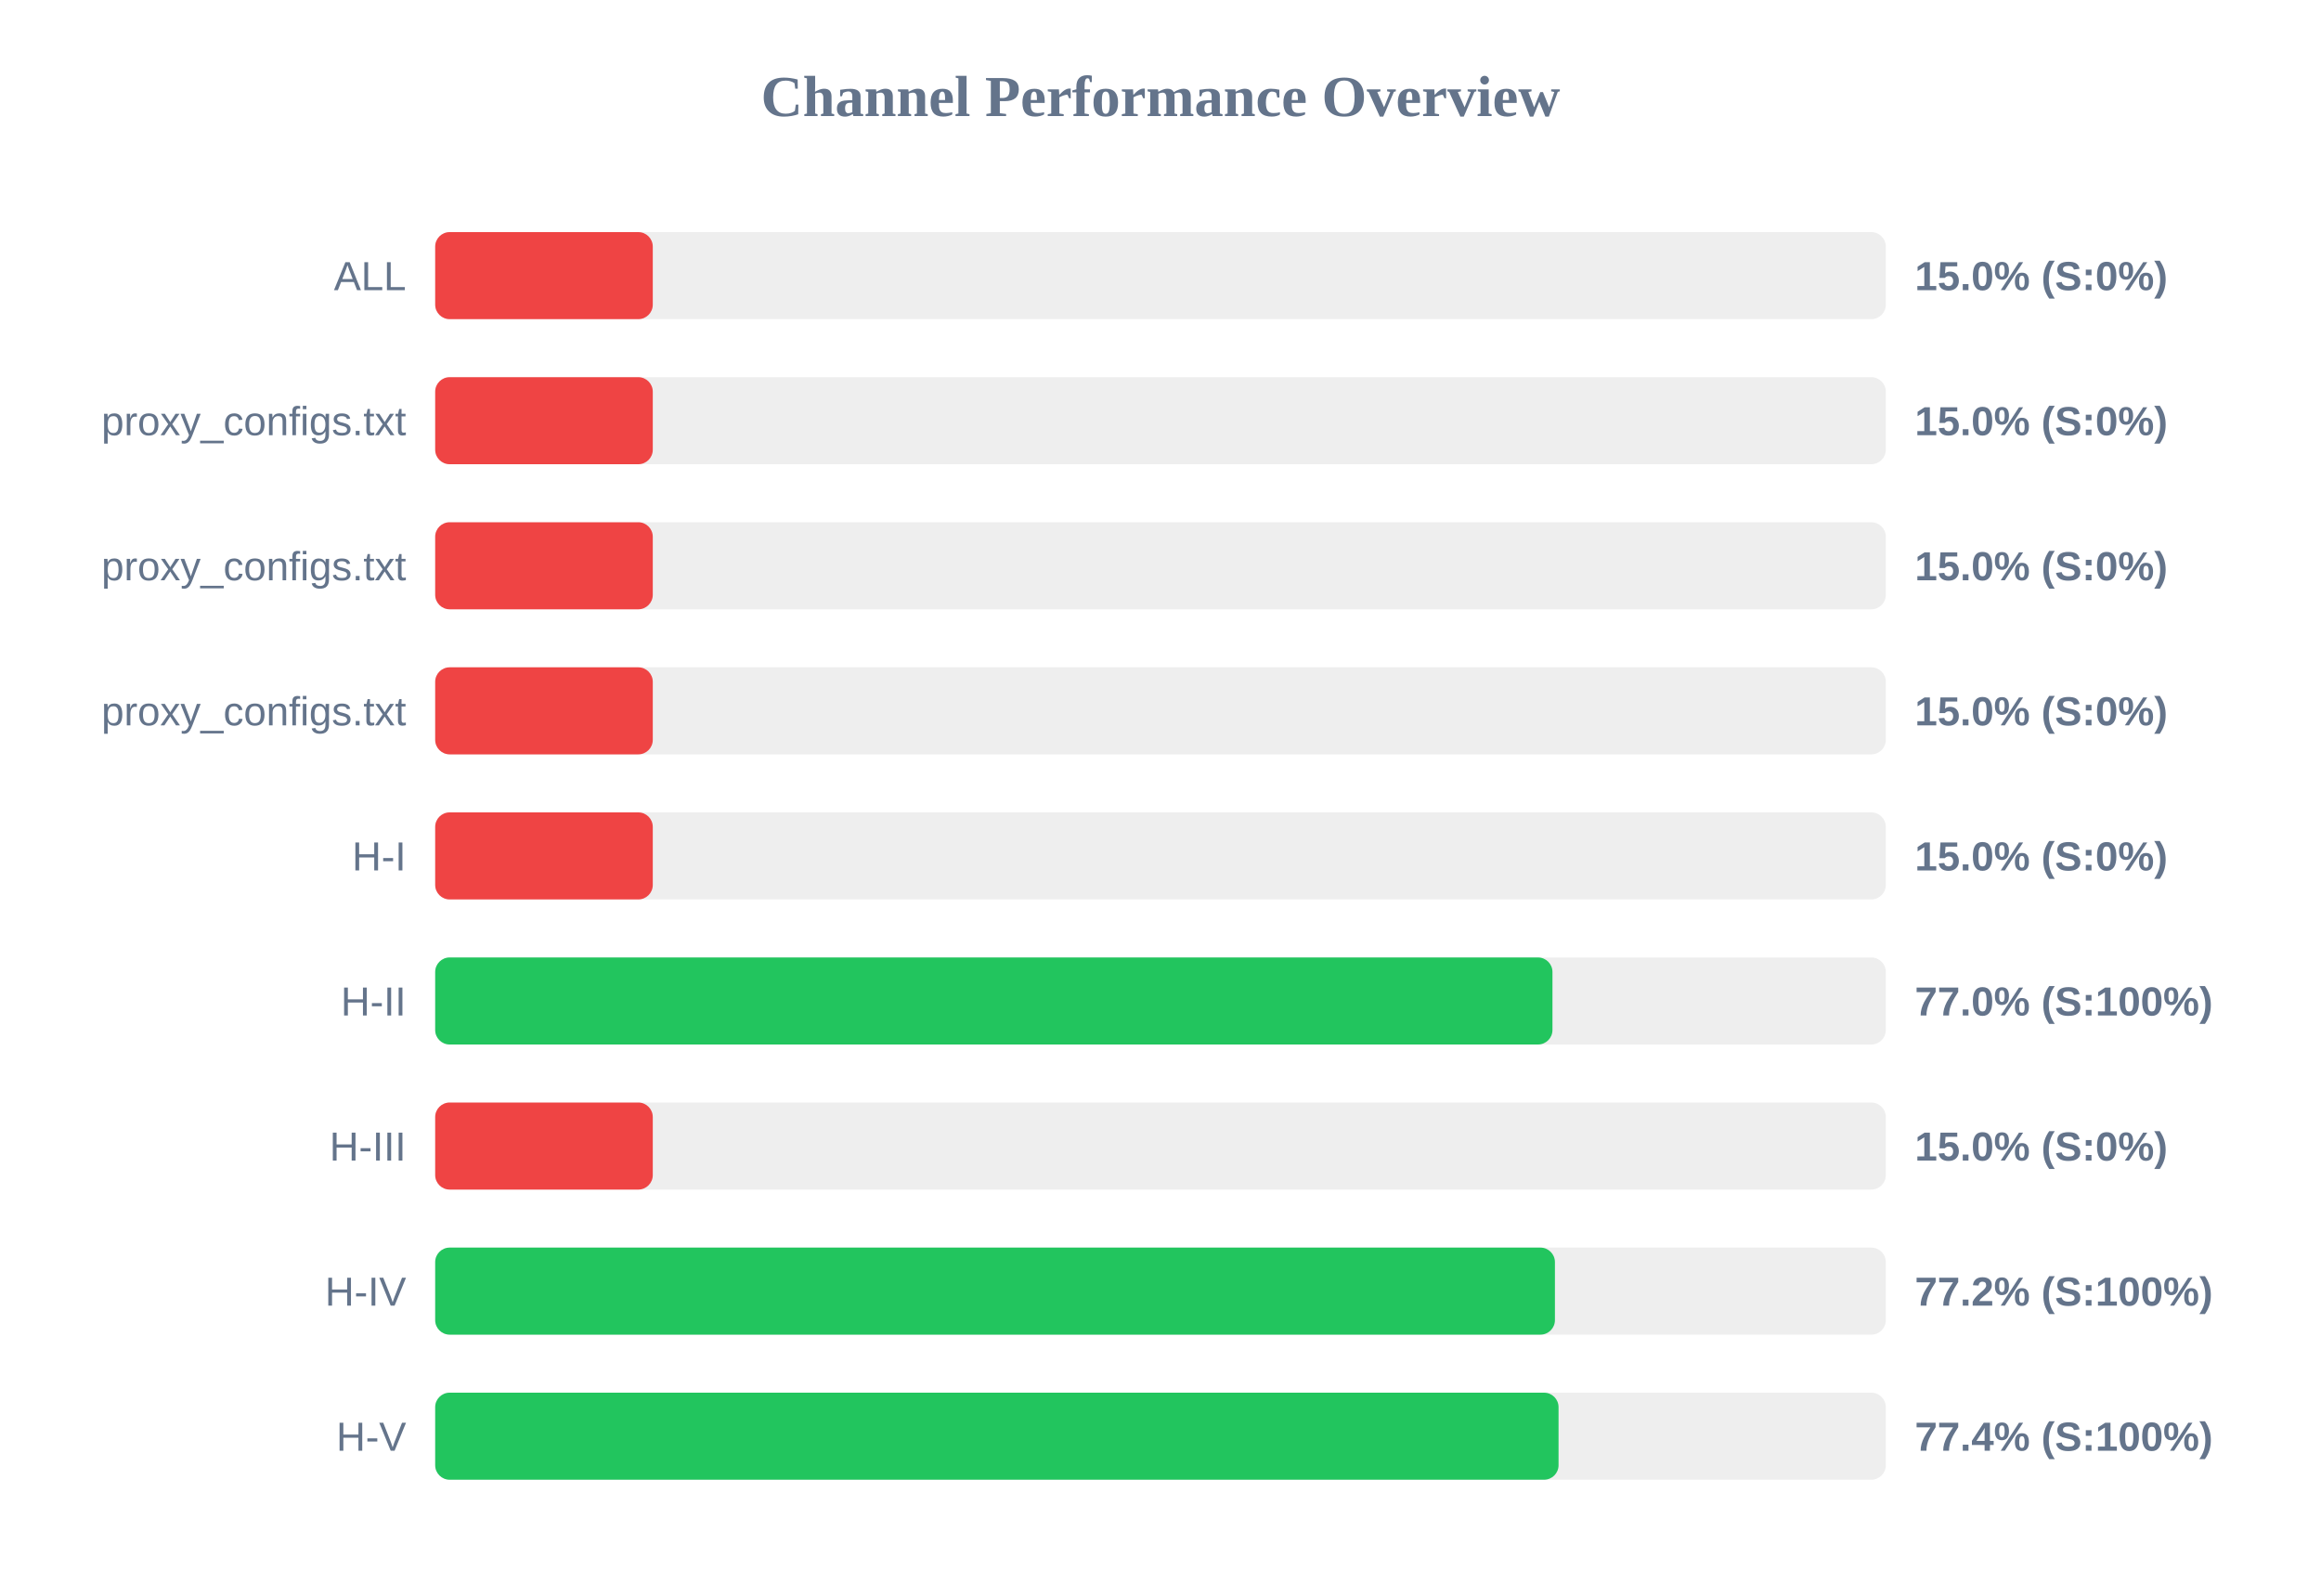
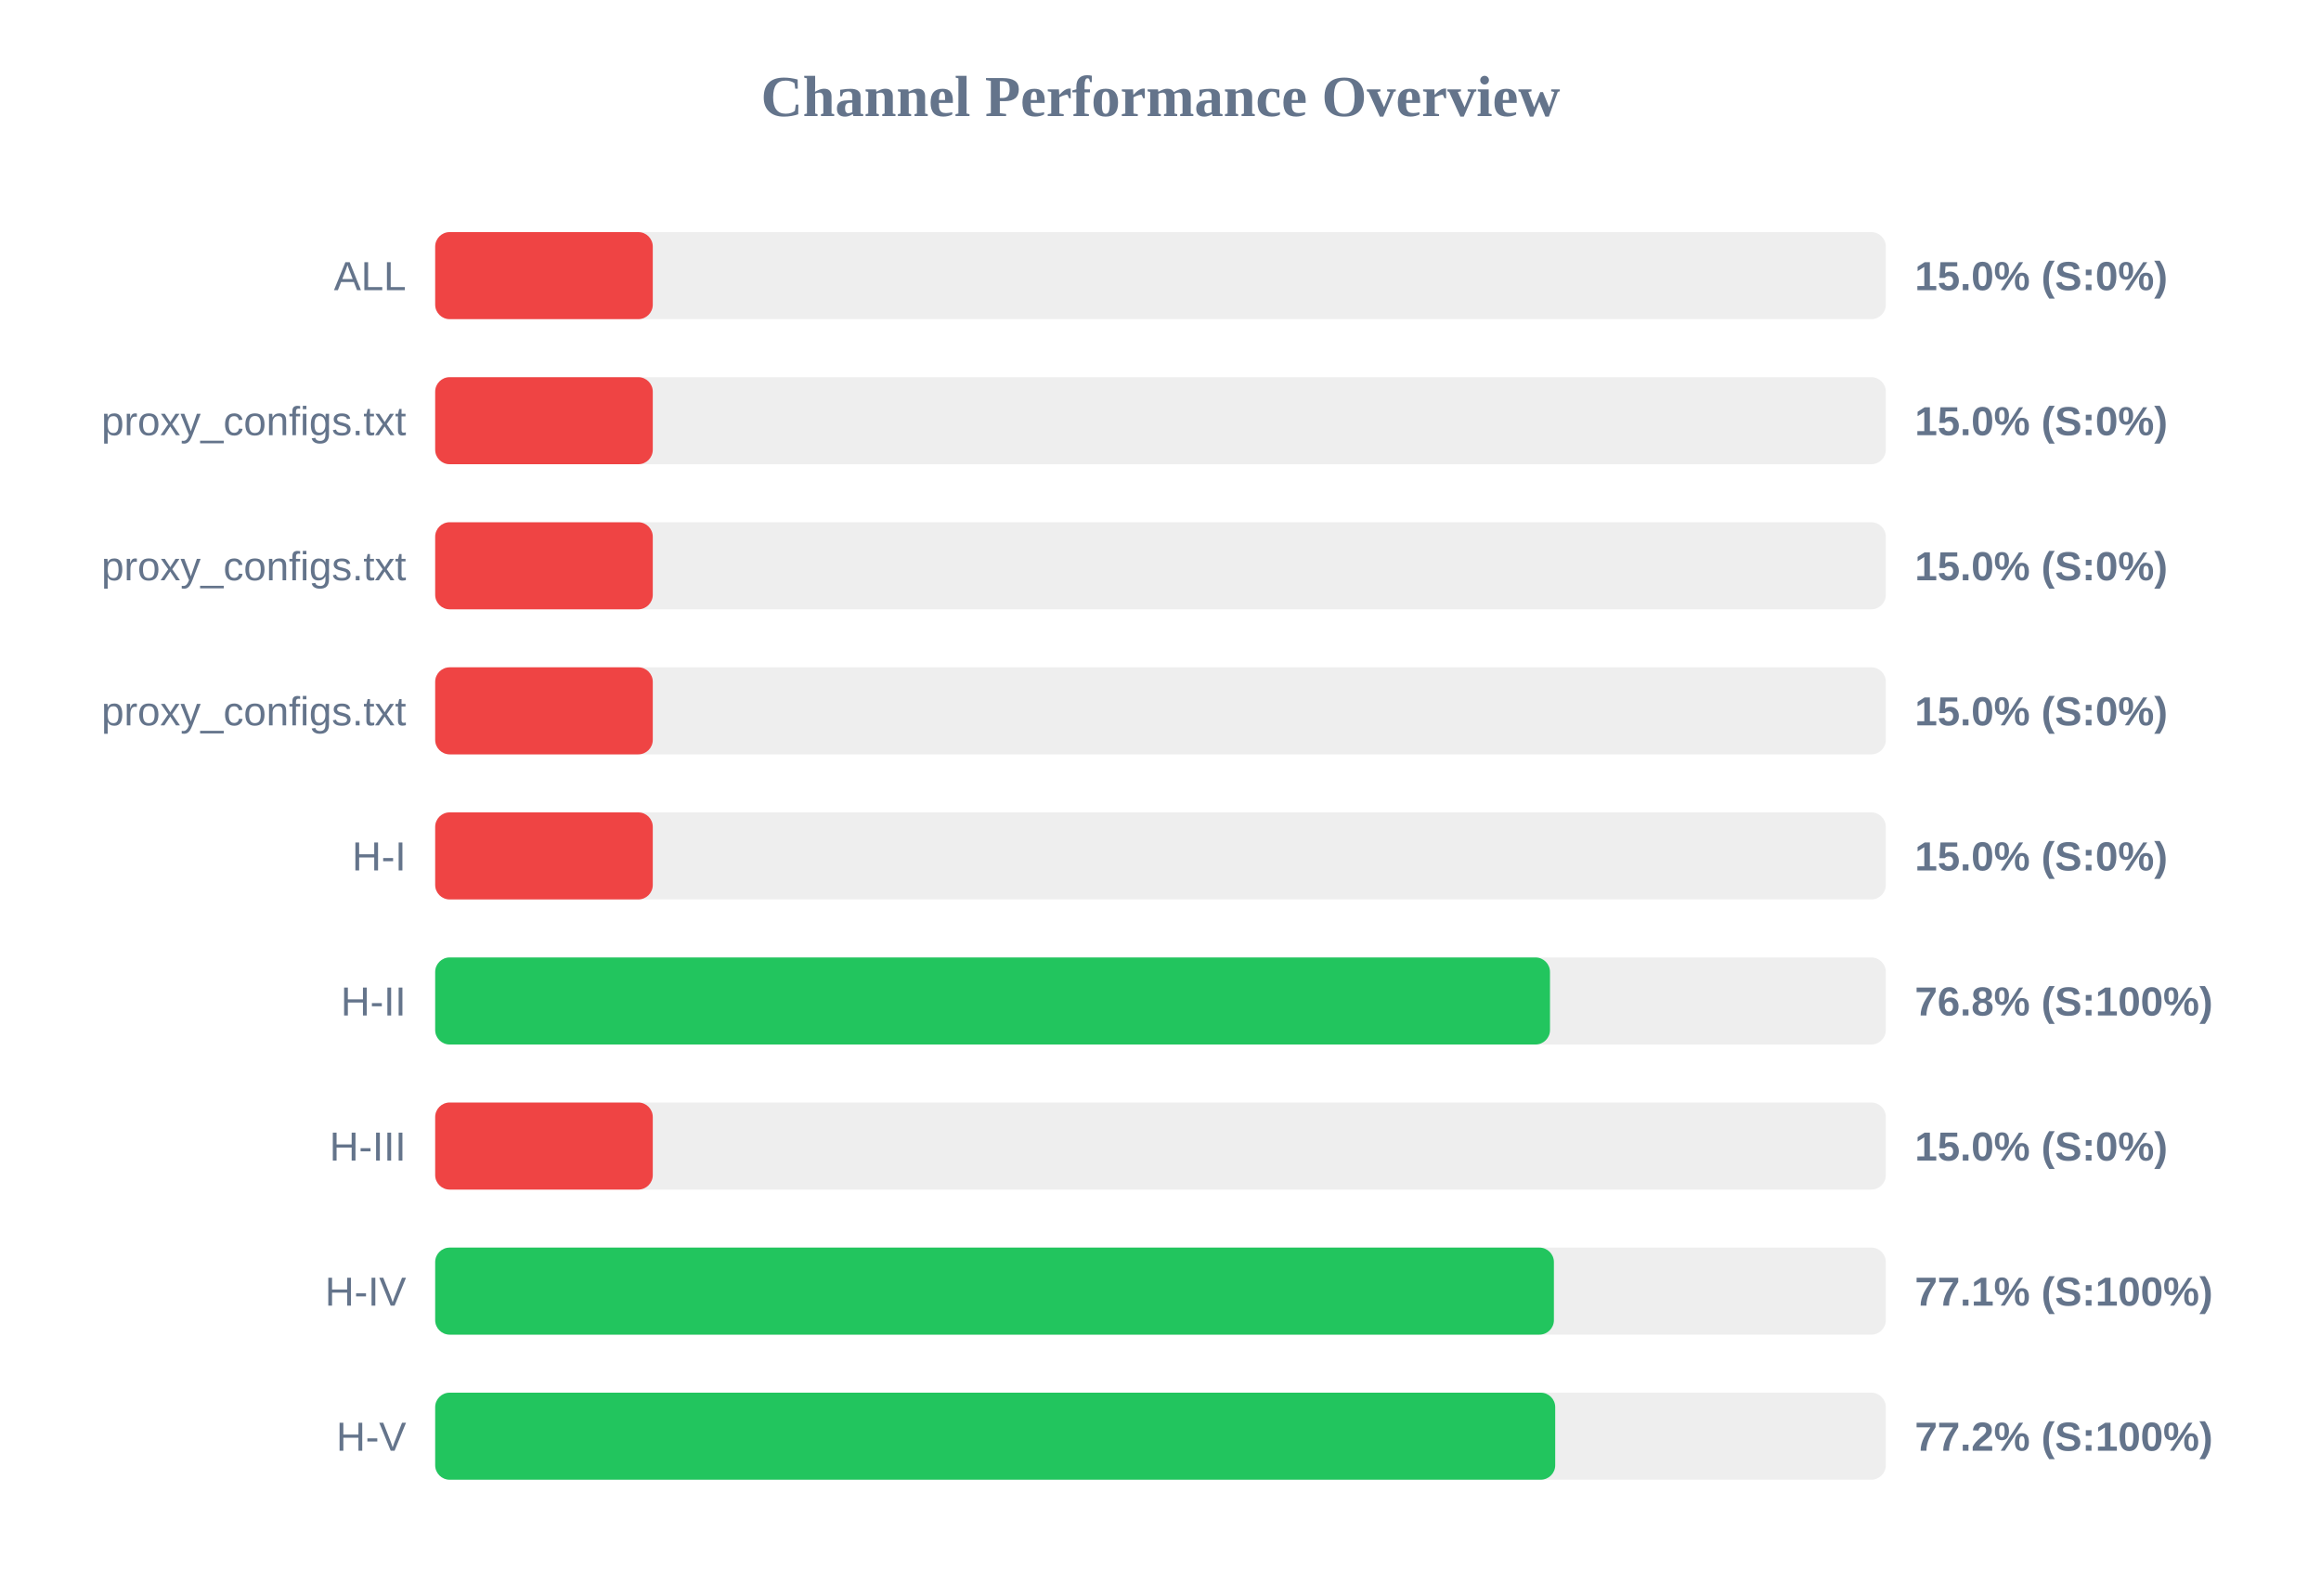
<svg xmlns="http://www.w3.org/2000/svg" width="800" height="550" version="1.1">
  <style>
        .row { font: 14px Arial; fill: #64748b; }
        .score { font: bold 14px Arial; fill: #64748b; }
    </style>
  <text x="400" y="40" text-anchor="middle" font-size="20px" font-weight="bold" fill="#64748b">Channel Performance Overview</text>
  <rect x="150" y="80" width="500" height="30" fill="#eee" rx="5" />
  <rect x="150" y="80" width="75.0" height="30" fill="#ef4444" rx="5" />
  <text x="140" y="100" text-anchor="end" class="row">ALL</text>
  <text x="660" y="100" text-anchor="start" class="score">15.0% (S:0%)</text>
  <rect x="150" y="130" width="500" height="30" fill="#eee" rx="5" />
  <rect x="150" y="130" width="75.0" height="30" fill="#ef4444" rx="5" />
  <text x="140" y="150" text-anchor="end" class="row">proxy_configs.txt</text>
  <text x="660" y="150" text-anchor="start" class="score">15.0% (S:0%)</text>
  <rect x="150" y="180" width="500" height="30" fill="#eee" rx="5" />
  <rect x="150" y="180" width="75.0" height="30" fill="#ef4444" rx="5" />
  <text x="140" y="200" text-anchor="end" class="row">proxy_configs.txt</text>
  <text x="660" y="200" text-anchor="start" class="score">15.0% (S:0%)</text>
  <rect x="150" y="230" width="500" height="30" fill="#eee" rx="5" />
  <rect x="150" y="230" width="75.0" height="30" fill="#ef4444" rx="5" />
  <text x="140" y="250" text-anchor="end" class="row">proxy_configs.txt</text>
  <text x="660" y="250" text-anchor="start" class="score">15.0% (S:0%)</text>
  <rect x="150" y="280" width="500" height="30" fill="#eee" rx="5" />
  <rect x="150" y="280" width="75.0" height="30" fill="#ef4444" rx="5" />
  <text x="140" y="300" text-anchor="end" class="row">H-I</text>
  <text x="660" y="300" text-anchor="start" class="score">15.0% (S:0%)</text>
  <rect x="150" y="330" width="500" height="30" fill="#eee" rx="5" />
-   <rect x="150" y="330" width="385.1" height="30" fill="#22c55e" rx="5" />
+   <rect x="150" y="330" width="384.25" height="30" fill="#22c55e" rx="5" />
  <text x="140" y="350" text-anchor="end" class="row">H-II</text>
-   <text x="660" y="350" text-anchor="start" class="score">77.0% (S:100%)</text>
+   <text x="660" y="350" text-anchor="start" class="score">76.8% (S:100%)</text>
  <rect x="150" y="380" width="500" height="30" fill="#eee" rx="5" />
  <rect x="150" y="380" width="75.0" height="30" fill="#ef4444" rx="5" />
  <text x="140" y="400" text-anchor="end" class="row">H-III</text>
  <text x="660" y="400" text-anchor="start" class="score">15.0% (S:0%)</text>
  <rect x="150" y="430" width="500" height="30" fill="#eee" rx="5" />
-   <rect x="150" y="430" width="385.95" height="30" fill="#22c55e" rx="5" />
+   <rect x="150" y="430" width="385.6" height="30" fill="#22c55e" rx="5" />
  <text x="140" y="450" text-anchor="end" class="row">H-IV</text>
-   <text x="660" y="450" text-anchor="start" class="score">77.2% (S:100%)</text>
+   <text x="660" y="450" text-anchor="start" class="score">77.1% (S:100%)</text>
  <rect x="150" y="480" width="500" height="30" fill="#eee" rx="5" />
-   <rect x="150" y="480" width="387.2" height="30" fill="#22c55e" rx="5" />
+   <rect x="150" y="480" width="386.05" height="30" fill="#22c55e" rx="5" />
  <text x="140" y="500" text-anchor="end" class="row">H-V</text>
-   <text x="660" y="500" text-anchor="start" class="score">77.4% (S:100%)</text>
+   <text x="660" y="500" text-anchor="start" class="score">77.2% (S:100%)</text>
</svg>
